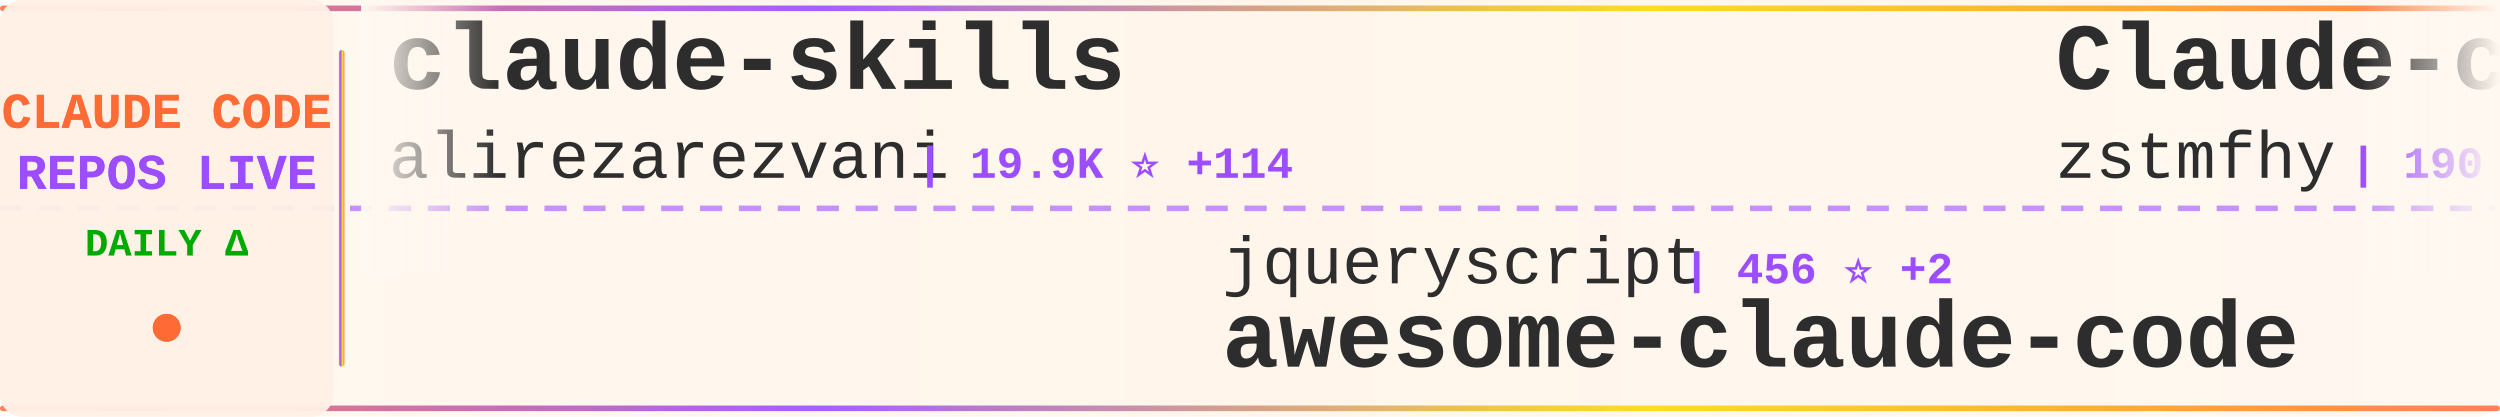
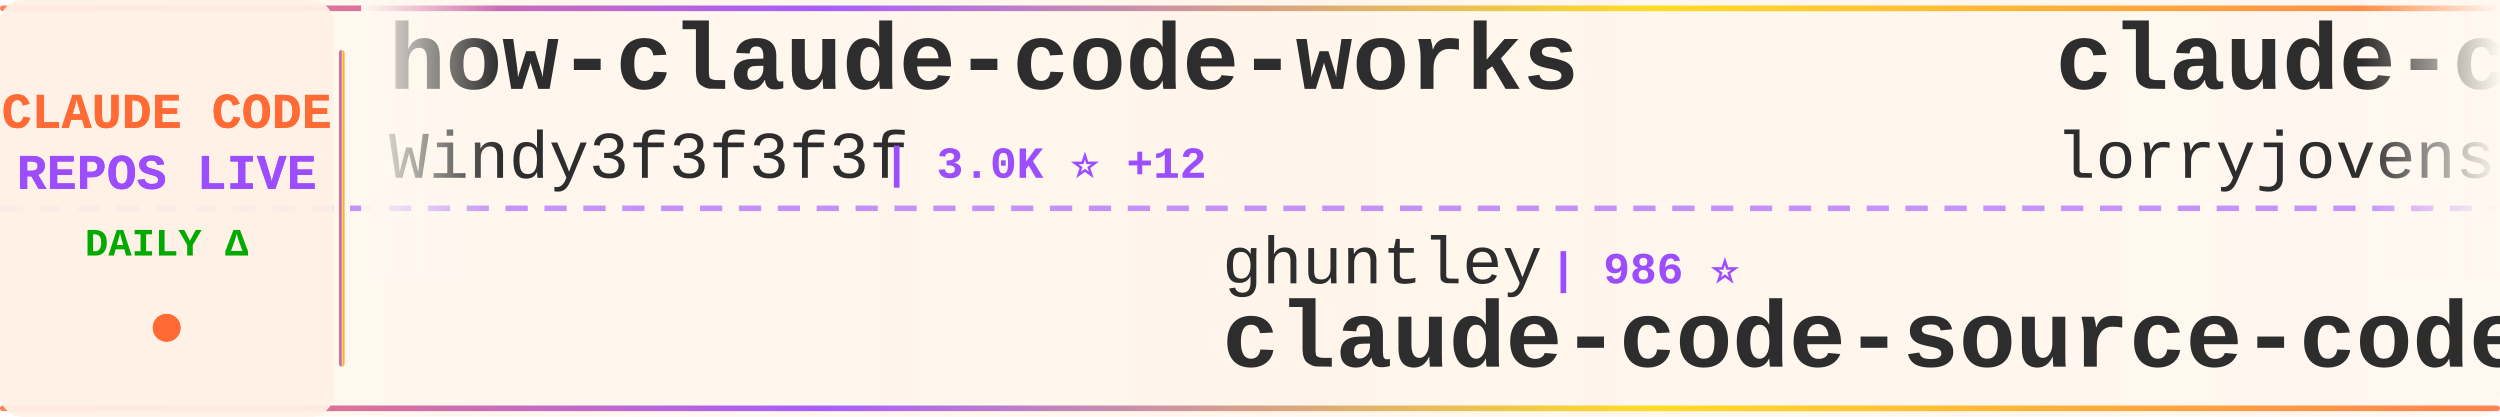
<svg xmlns="http://www.w3.org/2000/svg" width="900" height="150">
  <defs>
    <linearGradient id="tickerBg" x1="0%" y1="0%" x2="100%" y2="0%">
      <stop offset="0%" style="stop-color:#fff8f0;stop-opacity:0.98" />
      <stop offset="50%" style="stop-color:#fff5eb;stop-opacity:1" />
      <stop offset="100%" style="stop-color:#fff8f0;stop-opacity:0.98" />
    </linearGradient>
    <linearGradient id="borderGrad" x1="0%" y1="0%" x2="100%" y2="0%">
      <stop offset="0%" style="stop-color:#FF6B35;stop-opacity:0.85">
        <animate attributeName="stop-opacity" values="0.85;1;0.85" dur="2s" repeatCount="indefinite" />
      </stop>
      <stop offset="33%" style="stop-color:#9C4EFF;stop-opacity:0.9">
        <animate attributeName="stop-opacity" values="0.9;1;0.9" dur="2.2s" repeatCount="indefinite" />
      </stop>
      <stop offset="66%" style="stop-color:#FFD700;stop-opacity:0.85">
        <animate attributeName="stop-opacity" values="0.85;1;0.85" dur="1.8s" repeatCount="indefinite" />
      </stop>
      <stop offset="100%" style="stop-color:#FF6B35;stop-opacity:0.85">
        <animate attributeName="stop-opacity" values="0.85;1;0.85" dur="2s" repeatCount="indefinite" />
      </stop>
    </linearGradient>
    <filter id="textGlow">
      <feGaussianBlur stdDeviation="0.15" result="coloredBlur" />
      <feMerge>
        <feMergeNode in="coloredBlur" />
        <feMergeNode in="SourceGraphic" />
      </feMerge>
    </filter>
    <filter id="metricGlow">
      <feGaussianBlur stdDeviation="0.2" result="coloredBlur" />
      <feMerge>
        <feMergeNode in="coloredBlur" />
        <feMergeNode in="SourceGraphic" />
      </feMerge>
    </filter>
    <linearGradient id="leftFade" x1="0%" y1="0%" x2="100%" y2="0%">
      <stop offset="0%" style="stop-color:#fff8f0;stop-opacity:1" />
      <stop offset="100%" style="stop-color:#fff8f0;stop-opacity:0" />
    </linearGradient>
    <linearGradient id="rightFade" x1="0%" y1="0%" x2="100%" y2="0%">
      <stop offset="0%" style="stop-color:#fff8f0;stop-opacity:0" />
      <stop offset="100%" style="stop-color:#fff8f0;stop-opacity:1" />
    </linearGradient>
  </defs>
  <rect width="900" height="150" fill="url(#tickerBg)" rx="8" />
  <rect x="0" y="2" width="900" height="2" fill="url(#borderGrad)" rx="1" />
  <rect x="0" y="146" width="900" height="2" fill="url(#borderGrad)" rx="1" />
  <line x1="0" y1="75" x2="900" y2="75" stroke="#9C4EFF" stroke-width="2" stroke-dasharray="8 6" opacity="0.6" />
  <rect x="0" y="0" width="120" height="150" fill="#fff0e6" opacity="0.95" rx="8" />
  <text x="60" y="46" font-family="'Courier New', monospace" font-size="18" font-weight="bold" fill="#FF6B35" text-anchor="middle" filter="url(#textGlow)">
    CLAUDE CODE
  </text>
  <text x="60" y="68" font-family="'Courier New', monospace" font-size="18" font-weight="bold" fill="#9C4EFF" text-anchor="middle" filter="url(#textGlow)">
    REPOS LIVE
  </text>
  <text x="60" y="92" font-family="'Courier New', monospace" font-size="14" font-weight="bold" fill="#00aa00" text-anchor="middle">
    DAILY Δ
  </text>
  <circle cx="60" cy="118" r="5" fill="#FF6B35" filter="url(#metricGlow)">
    <animate attributeName="r" values="4;6;4" dur="1.5s" repeatCount="indefinite" />
    <animate attributeName="opacity" values="0.6;1;0.6" dur="1.5s" repeatCount="indefinite" />
  </circle>
  <rect x="122" y="18" width="2" height="114" fill="url(#borderGrad)" rx="1" />
  <clipPath id="tickerClip">
    <rect x="130" y="0" width="770" height="150" />
  </clipPath>
  <g clip-path="url(#tickerClip)">
    <g id="tickerItems">
      <animateTransform attributeName="transform" attributeType="XML" type="translate" from="0 0" to="-3000 0" dur="54s" repeatCount="indefinite" />
      <g transform="translate(0, 0)">
-         <text x="140" y="32" font-family="'Courier New', monospace" font-size="34" font-weight="bold" fill="#2d2d2d">claude-skills</text>
-         <text x="140" y="64" font-family="'Courier New', monospace" font-size="24" font-weight="normal" fill="#2d2d2d" opacity="1.0">alirezarezvani</text>
-         <text x="330" y="64" font-family="'Courier New', monospace" font-size="16" font-weight="bold" fill="#9C4EFF"> | 19.9K ⭐ +114</text>
+         <text x="140" y="32" font-family="'Courier New', monospace" font-size="34" font-weight="bold" fill="#2d2d2d">how-claude-code-works</text>
+         <text x="140" y="64" font-family="'Courier New', monospace" font-size="24" font-weight="normal" fill="#2d2d2d" opacity="1.0">Windy3f3f3f3f</text>
+         <text x="318" y="64" font-family="'Courier New', monospace" font-size="16" font-weight="bold" fill="#9C4EFF"> | 3.0K ⭐ +12</text>
      </g>
      <g transform="translate(300, 0)">
-         <text x="140" y="102" font-family="'Courier New', monospace" font-size="24" font-weight="normal" fill="#2d2d2d" opacity="1.0">jqueryscript</text>
-         <text x="306" y="102" font-family="'Courier New', monospace" font-size="16" font-weight="bold" fill="#9C4EFF"> | 456 ⭐ +2</text>
-         <text x="140" y="132" font-family="'Courier New', monospace" font-size="34" font-weight="bold" fill="#2d2d2d">awesome-claude-code</text>
+         <text x="140" y="102" font-family="'Courier New', monospace" font-size="24" font-weight="normal" fill="#2d2d2d" opacity="1.0">ghuntley</text>
+         <text x="258" y="102" font-family="'Courier New', monospace" font-size="16" font-weight="bold" fill="#9C4EFF"> | 986 ⭐</text>
+         <text x="140" y="132" font-family="'Courier New', monospace" font-size="34" font-weight="bold" fill="#2d2d2d">claude-code-source-code-...</text>
      </g>
      <g transform="translate(600, 0)">
-         <text x="140" y="32" font-family="'Courier New', monospace" font-size="34" font-weight="bold" fill="#2d2d2d">Claude-code</text>
-         <text x="140" y="64" font-family="'Courier New', monospace" font-size="24" font-weight="normal" fill="#2d2d2d" opacity="1.0">zstmfhy</text>
-         <text x="246" y="64" font-family="'Courier New', monospace" font-size="16" font-weight="bold" fill="#9C4EFF"> | 190 ⭐</text>
+         <text x="140" y="32" font-family="'Courier New', monospace" font-size="34" font-weight="bold" fill="#2d2d2d">claude-code-rust</text>
+         <text x="140" y="64" font-family="'Courier New', monospace" font-size="24" font-weight="normal" fill="#2d2d2d" opacity="1.0">lorryjovens-hub</text>
+         <text x="342" y="64" font-family="'Courier New', monospace" font-size="16" font-weight="bold" fill="#9C4EFF"> | 1.7K ⭐ +1</text>
      </g>
      <g transform="translate(900, 0)">
-         <text x="140" y="102" font-family="'Courier New', monospace" font-size="24" font-weight="normal" fill="#2d2d2d" opacity="1.0">disler</text>
-         <text x="234" y="102" font-family="'Courier New', monospace" font-size="16" font-weight="bold" fill="#9C4EFF"> | 3.8K ⭐ +3</text>
-         <text x="140" y="132" font-family="'Courier New', monospace" font-size="34" font-weight="bold" fill="#2d2d2d">claude-code-hooks-master...</text>
+         <text x="140" y="102" font-family="'Courier New', monospace" font-size="24" font-weight="normal" fill="#2d2d2d" opacity="1.0">feiskyer</text>
+         <text x="258" y="102" font-family="'Courier New', monospace" font-size="16" font-weight="bold" fill="#9C4EFF"> | 1.6K ⭐ +3</text>
+         <text x="140" y="132" font-family="'Courier New', monospace" font-size="34" font-weight="bold" fill="#2d2d2d">claude-code-settings</text>
      </g>
      <g transform="translate(1200, 0)">
-         <text x="140" y="32" font-family="'Courier New', monospace" font-size="34" font-weight="bold" fill="#2d2d2d">Claude-Code-Usage-Monito...</text>
-         <text x="140" y="64" font-family="'Courier New', monospace" font-size="24" font-weight="normal" fill="#2d2d2d" opacity="1.0">Maciek-roboblog</text>
-         <text x="342" y="64" font-family="'Courier New', monospace" font-size="16" font-weight="bold" fill="#9C4EFF"> | 8.4K ⭐ +11</text>
+         <text x="140" y="32" font-family="'Courier New', monospace" font-size="34" font-weight="bold" fill="#2d2d2d">claude-code-source-code</text>
+         <text x="140" y="64" font-family="'Courier New', monospace" font-size="24" font-weight="normal" fill="#2d2d2d" opacity="1.0">777genius</text>
+         <text x="270" y="64" font-family="'Courier New', monospace" font-size="16" font-weight="bold" fill="#9C4EFF"> | 918 ⭐</text>
      </g>
      <g transform="translate(1500, 0)">
-         <text x="140" y="102" font-family="'Courier New', monospace" font-size="24" font-weight="normal" fill="#2d2d2d" opacity="1.0">VILA-Lab</text>
-         <text x="258" y="102" font-family="'Courier New', monospace" font-size="16" font-weight="bold" fill="#9C4EFF"> | 1.8K ⭐ +2</text>
-         <text x="140" y="132" font-family="'Courier New', monospace" font-size="34" font-weight="bold" fill="#2d2d2d">Dive-into-Claude-Code</text>
+         <text x="140" y="102" font-family="'Courier New', monospace" font-size="24" font-weight="normal" fill="#2d2d2d" opacity="1.0">lintsinghua</text>
+         <text x="294" y="102" font-family="'Courier New', monospace" font-size="16" font-weight="bold" fill="#9C4EFF"> | 3.9K ⭐ +3</text>
+         <text x="140" y="132" font-family="'Courier New', monospace" font-size="34" font-weight="bold" fill="#2d2d2d">claude-code-book</text>
      </g>
      <g transform="translate(1800, 0)">
-         <text x="140" y="32" font-family="'Courier New', monospace" font-size="34" font-weight="bold" fill="#2d2d2d">claude-code-rev</text>
-         <text x="140" y="64" font-family="'Courier New', monospace" font-size="24" font-weight="normal" fill="#2d2d2d" opacity="1.0">oboard</text>
-         <text x="234" y="64" font-family="'Courier New', monospace" font-size="16" font-weight="bold" fill="#9C4EFF"> | 3.2K ⭐ +1</text>
+         <text x="140" y="32" font-family="'Courier New', monospace" font-size="34" font-weight="bold" fill="#2d2d2d">claude-code-tudou</text>
+         <text x="140" y="64" font-family="'Courier New', monospace" font-size="24" font-weight="normal" fill="#2d2d2d" opacity="1.0">AICoderTudou</text>
+         <text x="306" y="64" font-family="'Courier New', monospace" font-size="16" font-weight="bold" fill="#9C4EFF"> | 497 ⭐</text>
      </g>
      <g transform="translate(2100, 0)">
-         <text x="140" y="102" font-family="'Courier New', monospace" font-size="24" font-weight="normal" fill="#2d2d2d" opacity="1.0">Chachamaru127</text>
-         <text x="318" y="102" font-family="'Courier New', monospace" font-size="16" font-weight="bold" fill="#9C4EFF"> | 2.9K ⭐ +7</text>
-         <text x="140" y="132" font-family="'Courier New', monospace" font-size="34" font-weight="bold" fill="#2d2d2d">claude-code-harness</text>
+         <text x="140" y="102" font-family="'Courier New', monospace" font-size="24" font-weight="normal" fill="#2d2d2d" opacity="1.0">AprilNEA</text>
+         <text x="258" y="102" font-family="'Courier New', monospace" font-size="16" font-weight="bold" fill="#9C4EFF"> | 387 ⭐</text>
+         <text x="140" y="132" font-family="'Courier New', monospace" font-size="34" font-weight="bold" fill="#2d2d2d">claude-code-source</text>
      </g>
      <g transform="translate(2400, 0)">
-         <text x="140" y="32" font-family="'Courier New', monospace" font-size="34" font-weight="bold" fill="#2d2d2d">claude-code-cli</text>
-         <text x="140" y="64" font-family="'Courier New', monospace" font-size="24" font-weight="normal" fill="#2d2d2d" opacity="1.0">huangserva</text>
-         <text x="282" y="64" font-family="'Courier New', monospace" font-size="16" font-weight="bold" fill="#9C4EFF"> | 619 ⭐ +1</text>
+         <text x="140" y="32" font-family="'Courier New', monospace" font-size="34" font-weight="bold" fill="#2d2d2d">skills</text>
+         <text x="140" y="64" font-family="'Courier New', monospace" font-size="24" font-weight="normal" fill="#2d2d2d" opacity="1.0">anthropics</text>
+         <text x="282" y="64" font-family="'Courier New', monospace" font-size="16" font-weight="bold" fill="#9C4EFF"> | 158.1K ⭐ +228</text>
      </g>
      <g transform="translate(2700, 0)">
-         <text x="140" y="102" font-family="'Courier New', monospace" font-size="24" font-weight="normal" fill="#2d2d2d" opacity="1.0">krusemediallc</text>
-         <text x="318" y="102" font-family="'Courier New', monospace" font-size="16" font-weight="bold" fill="#9C4EFF"> | 955 ⭐ +9</text>
-         <text x="140" y="132" font-family="'Courier New', monospace" font-size="34" font-weight="bold" fill="#2d2d2d">arcads-claude-code</text>
+         <text x="140" y="102" font-family="'Courier New', monospace" font-size="24" font-weight="normal" fill="#2d2d2d" opacity="1.0">huangjia2019</text>
+         <text x="306" y="102" font-family="'Courier New', monospace" font-size="16" font-weight="bold" fill="#9C4EFF"> | 930 ⭐ +4</text>
+         <text x="140" y="132" font-family="'Courier New', monospace" font-size="34" font-weight="bold" fill="#2d2d2d">claude-code-engineering</text>
      </g>
      <g transform="translate(3000, 0)">
-         <text x="140" y="32" font-family="'Courier New', monospace" font-size="34" font-weight="bold" fill="#2d2d2d">claude-skills</text>
-         <text x="140" y="64" font-family="'Courier New', monospace" font-size="24" font-weight="normal" fill="#2d2d2d" opacity="1.0">alirezarezvani</text>
-         <text x="330" y="64" font-family="'Courier New', monospace" font-size="16" font-weight="bold" fill="#9C4EFF"> | 19.9K ⭐ +114</text>
+         <text x="140" y="32" font-family="'Courier New', monospace" font-size="34" font-weight="bold" fill="#2d2d2d">how-claude-code-works</text>
+         <text x="140" y="64" font-family="'Courier New', monospace" font-size="24" font-weight="normal" fill="#2d2d2d" opacity="1.0">Windy3f3f3f3f</text>
+         <text x="318" y="64" font-family="'Courier New', monospace" font-size="16" font-weight="bold" fill="#9C4EFF"> | 3.0K ⭐ +12</text>
      </g>
      <g transform="translate(3300, 0)">
-         <text x="140" y="102" font-family="'Courier New', monospace" font-size="24" font-weight="normal" fill="#2d2d2d" opacity="1.0">jqueryscript</text>
-         <text x="306" y="102" font-family="'Courier New', monospace" font-size="16" font-weight="bold" fill="#9C4EFF"> | 456 ⭐ +2</text>
-         <text x="140" y="132" font-family="'Courier New', monospace" font-size="34" font-weight="bold" fill="#2d2d2d">awesome-claude-code</text>
+         <text x="140" y="102" font-family="'Courier New', monospace" font-size="24" font-weight="normal" fill="#2d2d2d" opacity="1.0">ghuntley</text>
+         <text x="258" y="102" font-family="'Courier New', monospace" font-size="16" font-weight="bold" fill="#9C4EFF"> | 986 ⭐</text>
+         <text x="140" y="132" font-family="'Courier New', monospace" font-size="34" font-weight="bold" fill="#2d2d2d">claude-code-source-code-...</text>
      </g>
      <g transform="translate(3600, 0)">
-         <text x="140" y="32" font-family="'Courier New', monospace" font-size="34" font-weight="bold" fill="#2d2d2d">Claude-code</text>
-         <text x="140" y="64" font-family="'Courier New', monospace" font-size="24" font-weight="normal" fill="#2d2d2d" opacity="1.0">zstmfhy</text>
-         <text x="246" y="64" font-family="'Courier New', monospace" font-size="16" font-weight="bold" fill="#9C4EFF"> | 190 ⭐</text>
+         <text x="140" y="32" font-family="'Courier New', monospace" font-size="34" font-weight="bold" fill="#2d2d2d">claude-code-rust</text>
+         <text x="140" y="64" font-family="'Courier New', monospace" font-size="24" font-weight="normal" fill="#2d2d2d" opacity="1.0">lorryjovens-hub</text>
+         <text x="342" y="64" font-family="'Courier New', monospace" font-size="16" font-weight="bold" fill="#9C4EFF"> | 1.7K ⭐ +1</text>
      </g>
      <g transform="translate(3900, 0)">
-         <text x="140" y="102" font-family="'Courier New', monospace" font-size="24" font-weight="normal" fill="#2d2d2d" opacity="1.0">disler</text>
-         <text x="234" y="102" font-family="'Courier New', monospace" font-size="16" font-weight="bold" fill="#9C4EFF"> | 3.8K ⭐ +3</text>
-         <text x="140" y="132" font-family="'Courier New', monospace" font-size="34" font-weight="bold" fill="#2d2d2d">claude-code-hooks-master...</text>
+         <text x="140" y="102" font-family="'Courier New', monospace" font-size="24" font-weight="normal" fill="#2d2d2d" opacity="1.0">feiskyer</text>
+         <text x="258" y="102" font-family="'Courier New', monospace" font-size="16" font-weight="bold" fill="#9C4EFF"> | 1.6K ⭐ +3</text>
+         <text x="140" y="132" font-family="'Courier New', monospace" font-size="34" font-weight="bold" fill="#2d2d2d">claude-code-settings</text>
      </g>
    </g>
  </g>
  <rect x="130" y="0" width="50" height="100" fill="url(#leftFade)" />
  <rect x="850" y="0" width="50" height="100" fill="url(#rightFade)" />
</svg>
